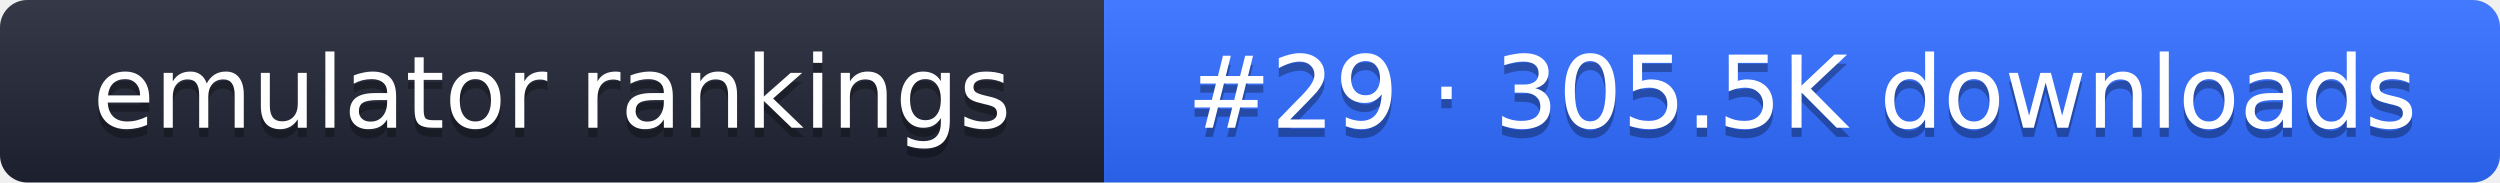
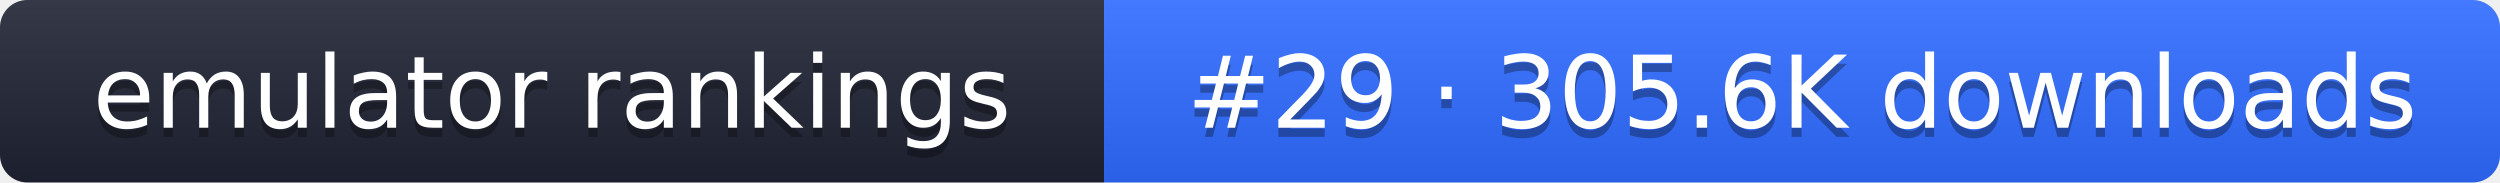
- <svg xmlns="http://www.w3.org/2000/svg" width="274" height="20" role="img" aria-label="emulator rankings: #29 · 305.5K downloads">
+ <svg xmlns="http://www.w3.org/2000/svg" width="274" height="20" role="img" aria-label="emulator rankings: #29 · 305.6K downloads">
  <linearGradient id="g" x2="0" y2="100%">
    <stop offset="0" stop-color="#fff" stop-opacity=".1" />
    <stop offset="1" stop-opacity=".1" />
  </linearGradient>
  <clipPath id="r">
    <rect width="274" height="20" rx="3" fill="#fff" />
  </clipPath>
  <g clip-path="url(#r)">
    <rect width="121" height="20" fill="#1f2433" />
    <rect x="121" width="153" height="20" fill="#2f6bff" />
    <rect width="274" height="20" fill="url(#g)" />
  </g>
  <g fill="#fff" text-anchor="middle" font-family="Verdana,DejaVu Sans,sans-serif" font-size="11">
    <text x="60.5" y="15" fill="#010101" fill-opacity=".3">emulator rankings</text>
    <text x="60.5" y="14">emulator rankings</text>
-     <text x="197.5" y="15" fill="#010101" fill-opacity=".3">#29 · 305.5K downloads</text>
-     <text x="197.5" y="14">#29 · 305.5K downloads</text>
+     <text x="197.5" y="15" fill="#010101" fill-opacity=".3">#29 · 305.6K downloads</text>
+     <text x="197.5" y="14">#29 · 305.6K downloads</text>
  </g>
</svg>
